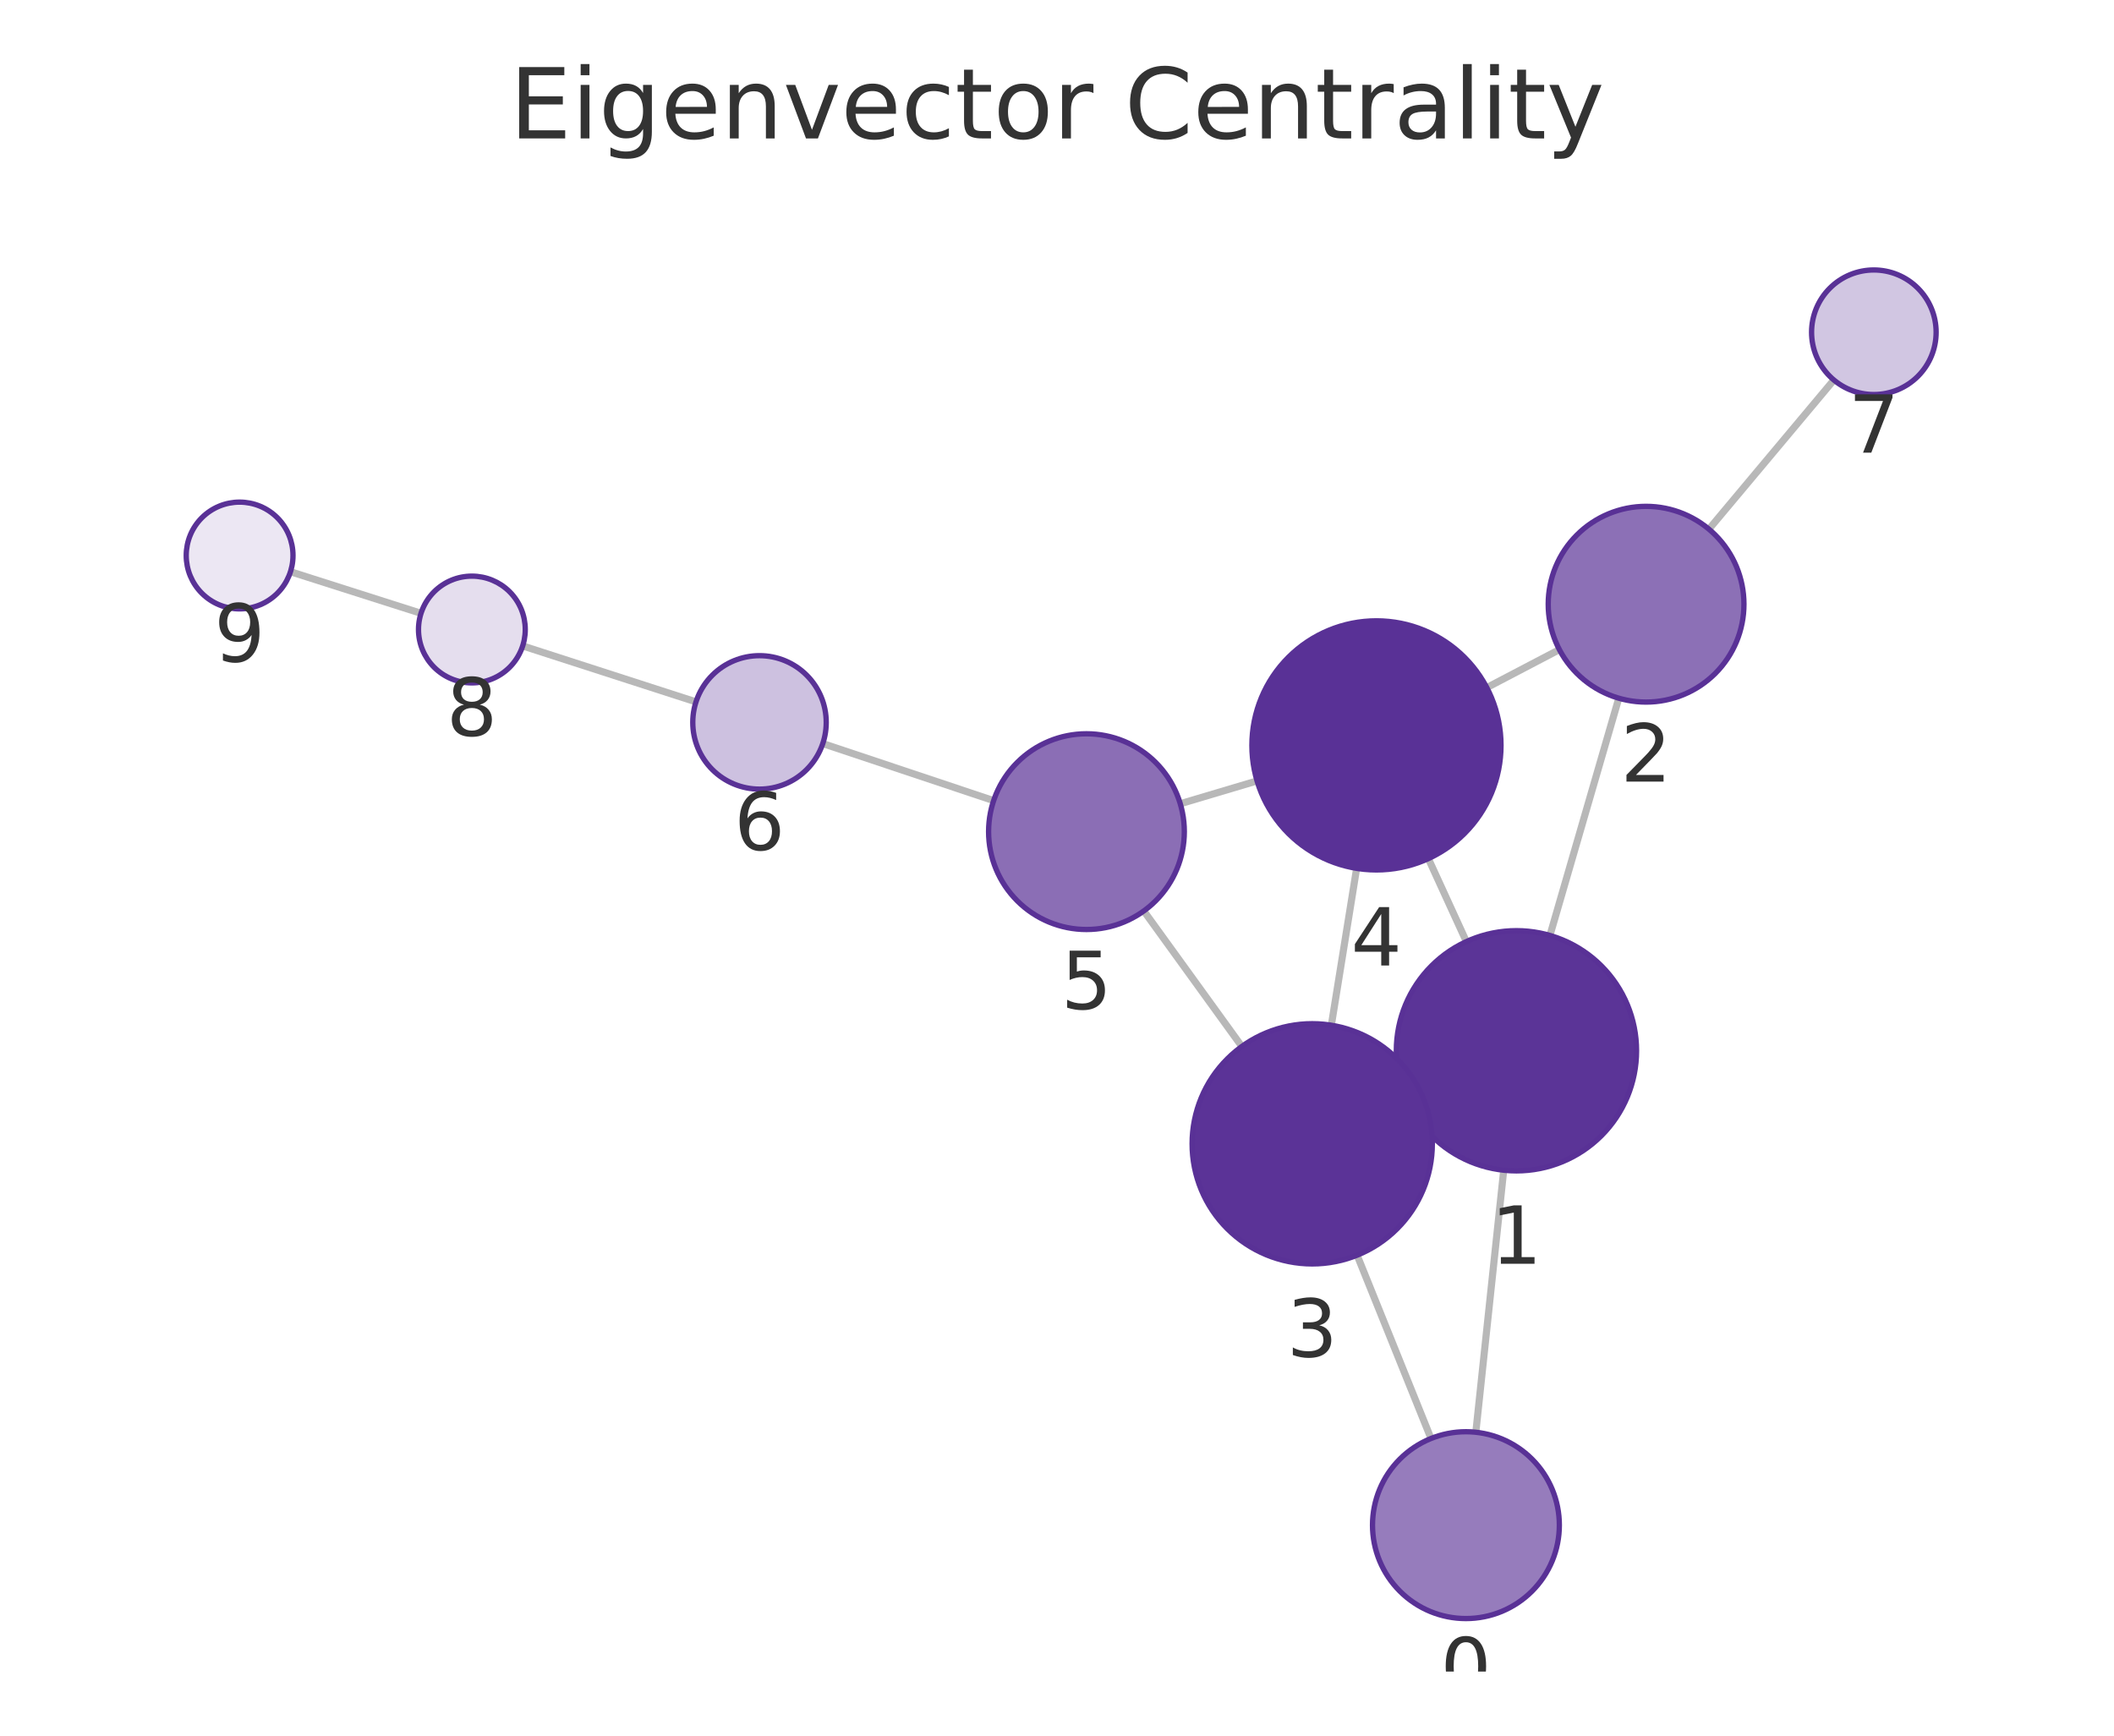
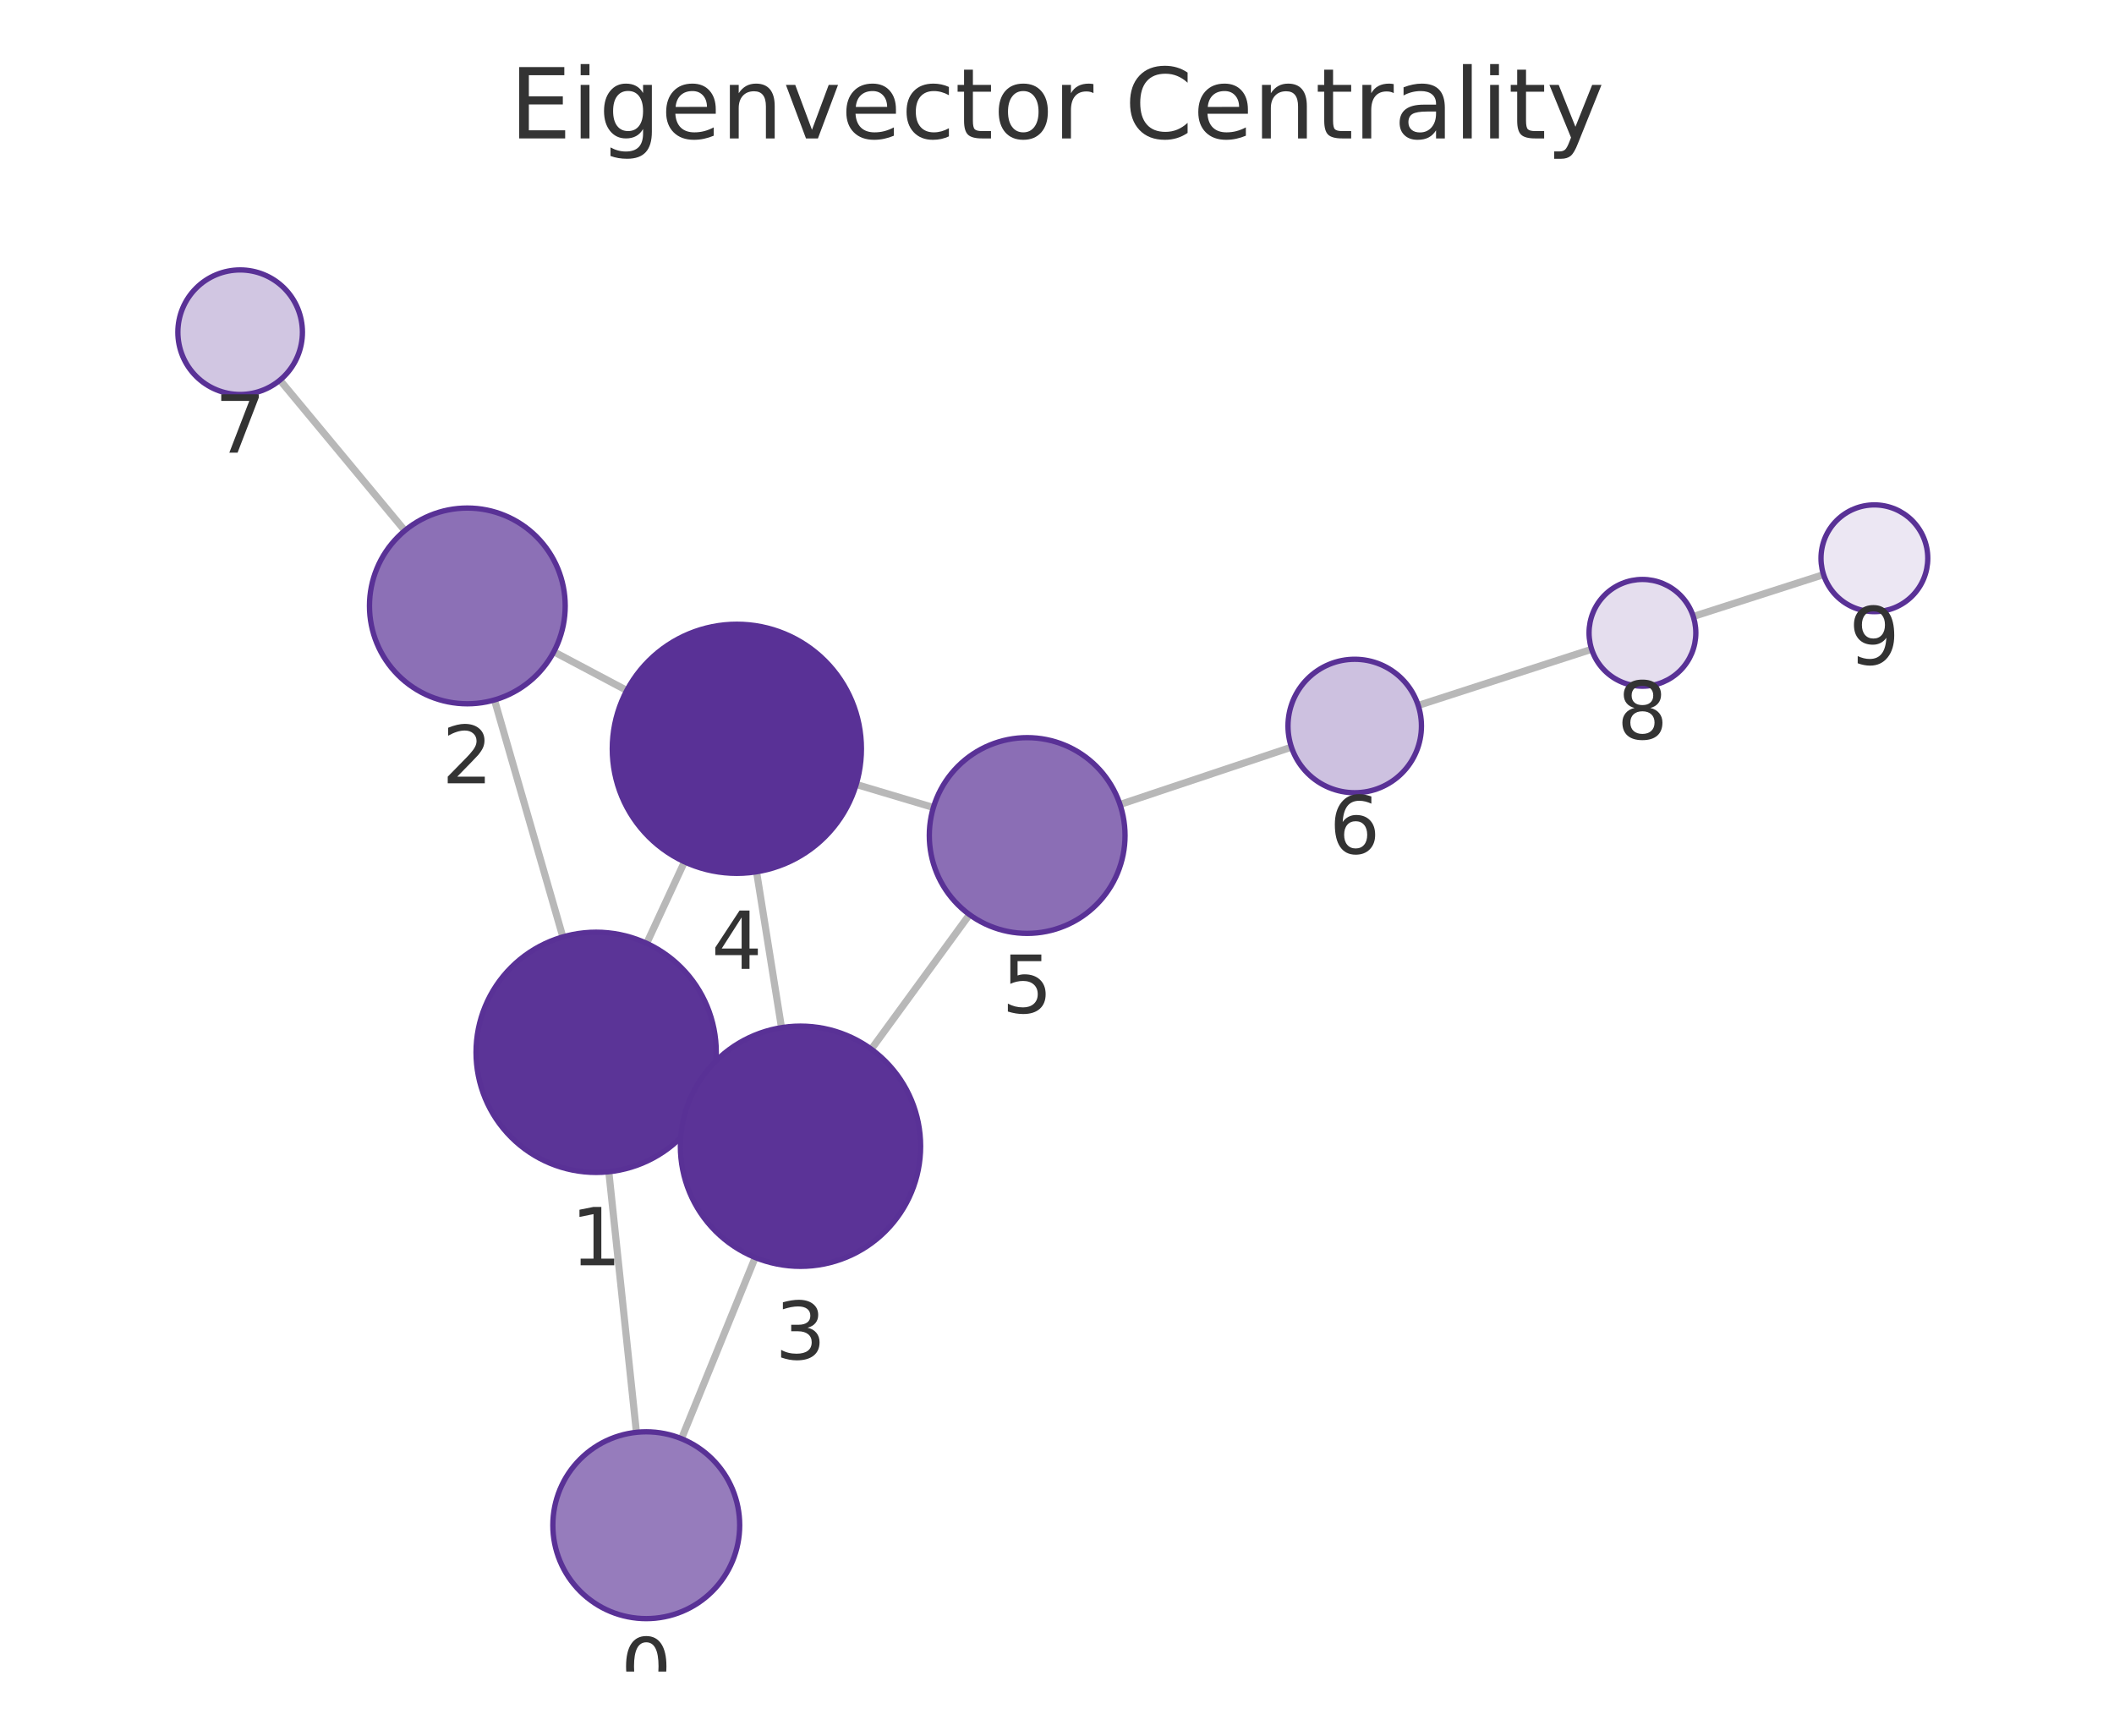
<svg xmlns="http://www.w3.org/2000/svg" xmlns:xlink="http://www.w3.org/1999/xlink" width="237.6pt" height="195.078pt" viewBox="0 0 237.6 195.078" version="1.1">
  <defs>
    <style type="text/css">*{stroke-linejoin: round; stroke-linecap: butt}</style>
  </defs>
  <g id="figure_1">
    <g id="patch_1">
      <path d="M 0 195.078  L 237.6 195.078  L 237.6 0  L 0 0  L 0 195.078  z " style="fill: none" />
    </g>
    <g id="axes_1">
      <g id="patch_2">
        <path d="M 7.2 187.878  L 230.4 187.878  L 230.4 21.558  L 7.2 21.558  L 7.2 187.878  z " style="fill: none" />
      </g>
      <g id="EdgeCollection_1">
-         <path d="M 165.873 160.977  L 169.008 131.526  " clip-path="url(#p985ff9dc37)" style="fill: #b8b8b8; stroke: #b8b8b8; stroke-width: 0.8" />
-         <path d="M 160.836 161.679  L 152.532 141.079  " clip-path="url(#p985ff9dc37)" style="fill: #b8b8b8; stroke: #b8b8b8; stroke-width: 0.8" />
-         <path d="M 174.201 105.137  L 181.942 78.474  " clip-path="url(#p985ff9dc37)" style="fill: #b8b8b8; stroke: #b8b8b8; stroke-width: 0.8" />
-         <path d="M 158.152 123.698  L 159.77 122.961  " clip-path="url(#p985ff9dc37)" style="fill: #b8b8b8; stroke: #b8b8b8; stroke-width: 0.8" />
-         <path d="M 164.812 105.83  L 160.538 96.504  " clip-path="url(#p985ff9dc37)" style="fill: #b8b8b8; stroke: #b8b8b8; stroke-width: 0.8" />
-         <path d="M 175.264 73.012  L 167.107 77.283  " clip-path="url(#p985ff9dc37)" style="fill: #b8b8b8; stroke: #b8b8b8; stroke-width: 0.8" />
-         <path d="M 192.072 59.477  L 206.115 42.709  " clip-path="url(#p985ff9dc37)" style="fill: #b8b8b8; stroke: #b8b8b8; stroke-width: 0.8" />
-         <path d="M 149.634 115.23  L 152.476 97.599  " clip-path="url(#p985ff9dc37)" style="fill: #b8b8b8; stroke: #b8b8b8; stroke-width: 0.8" />
-         <path d="M 139.574 117.618  L 128.557 102.385  " clip-path="url(#p985ff9dc37)" style="fill: #b8b8b8; stroke: #b8b8b8; stroke-width: 0.8" />
-         <path d="M 141.285 87.769  L 132.655 90.336  " clip-path="url(#p985ff9dc37)" style="fill: #b8b8b8; stroke: #b8b8b8; stroke-width: 0.8" />
-         <path d="M 111.678 89.986  L 92.477 83.57  " clip-path="url(#p985ff9dc37)" style="fill: #b8b8b8; stroke: #b8b8b8; stroke-width: 0.8" />
-         <path d="M 78.226 78.888  L 58.746 72.598  " clip-path="url(#p985ff9dc37)" style="fill: #b8b8b8; stroke: #b8b8b8; stroke-width: 0.8" />
-         <path d="M 47.32 68.933  L 32.647 64.257  " clip-path="url(#p985ff9dc37)" style="fill: #b8b8b8; stroke: #b8b8b8; stroke-width: 0.8" />
+         <path d="M 71.53 160.984  L 68.427 131.7  " clip-path="url(#p401066189e)" style="fill: #b8b8b8; stroke: #b8b8b8; stroke-width: 0.8" />
+         <path d="M 76.594 161.7  L 84.882 141.335  " clip-path="url(#p401066189e)" style="fill: #b8b8b8; stroke: #b8b8b8; stroke-width: 0.8" />
+         <path d="M 63.261 105.305  L 55.576 78.671  " clip-path="url(#p401066189e)" style="fill: #b8b8b8; stroke: #b8b8b8; stroke-width: 0.8" />
+         <path d="M 79.271 123.913  L 77.705 123.193  " clip-path="url(#p401066189e)" style="fill: #b8b8b8; stroke: #b8b8b8; stroke-width: 0.8" />
+         <path d="M 72.681 106.027  L 76.93 96.862  " clip-path="url(#p401066189e)" style="fill: #b8b8b8; stroke: #b8b8b8; stroke-width: 0.8" />
+         <path d="M 62.245 73.254  L 70.448 77.603  " clip-path="url(#p401066189e)" style="fill: #b8b8b8; stroke: #b8b8b8; stroke-width: 0.8" />
+         <path d="M 45.5 59.638  L 31.462 42.724  " clip-path="url(#p401066189e)" style="fill: #b8b8b8; stroke: #b8b8b8; stroke-width: 0.8" />
+         <path d="M 87.836 115.501  L 85.031 97.984  " clip-path="url(#p401066189e)" style="fill: #b8b8b8; stroke: #b8b8b8; stroke-width: 0.8" />
+         <path d="M 97.927 117.924  L 108.964 102.793  " clip-path="url(#p401066189e)" style="fill: #b8b8b8; stroke: #b8b8b8; stroke-width: 0.8" />
+         <path d="M 96.232 88.167  L 104.907 90.758  " clip-path="url(#p401066189e)" style="fill: #b8b8b8; stroke: #b8b8b8; stroke-width: 0.8" />
+         <path d="M 125.879 90.419  L 145.149 83.976  " clip-path="url(#p401066189e)" style="fill: #b8b8b8; stroke: #b8b8b8; stroke-width: 0.8" />
+         <path d="M 159.397 79.288  L 178.892 72.974  " clip-path="url(#p401066189e)" style="fill: #b8b8b8; stroke: #b8b8b8; stroke-width: 0.8" />
+         <path d="M 190.312 69.29  L 204.957 64.583  " clip-path="url(#p401066189e)" style="fill: #b8b8b8; stroke: #b8b8b8; stroke-width: 0.8" />
      </g>
      <g id="VertexCollection_1">
-         <path d="M 164.761 181.918  C 167.546 181.918 170.217 180.812 172.186 178.843  C 174.155 176.874 175.261 174.203 175.261 171.418  C 175.261 168.633 174.155 165.962 172.186 163.993  C 170.217 162.024 167.546 160.918 164.761 160.918  C 161.977 160.918 159.306 162.024 157.337 163.993  C 155.368 165.962 154.261 168.633 154.261 171.418  C 154.261 174.203 155.368 176.874 157.337 178.843  C 159.306 180.812 161.977 181.918 164.761 181.918  z " clip-path="url(#p985ff9dc37)" style="fill: #967cbc; stroke: #593196; stroke-width: 0.6" />
-         <path d="M 170.438 131.602  C 174.018 131.602 177.452 130.18 179.984 127.648  C 182.515 125.116 183.938 121.682 183.938 118.102  C 183.938 114.522 182.515 111.088 179.984 108.556  C 177.452 106.024 174.018 104.602 170.438 104.602  C 166.857 104.602 163.423 106.024 160.892 108.556  C 158.36 111.088 156.938 114.522 156.938 118.102  C 156.938 121.682 158.36 125.116 160.892 127.648  C 163.423 130.18 166.857 131.602 170.438 131.602  z " clip-path="url(#p985ff9dc37)" style="fill: #5b3497; stroke: #593196; stroke-width: 0.6" />
-         <path d="M 185.009 78.91  C 187.926 78.91 190.724 77.751 192.787 75.688  C 194.85 73.625 196.009 70.827 196.009 67.91  C 196.009 64.992 194.85 62.194 192.787 60.131  C 190.724 58.069 187.926 56.91 185.009 56.91  C 182.091 56.91 179.293 58.069 177.231 60.131  C 175.168 62.194 174.009 64.992 174.009 67.91  C 174.009 70.827 175.168 73.625 177.231 75.688  C 179.293 77.751 182.091 78.91 185.009 78.91  z " clip-path="url(#p985ff9dc37)" style="fill: #8c70b6; stroke: #593196; stroke-width: 0.6" />
-         <path d="M 147.485 142.058  C 151.065 142.058 154.499 140.635 157.031 138.104  C 159.563 135.572 160.985 132.138 160.985 128.558  C 160.985 124.977 159.563 121.543 157.031 119.012  C 154.499 116.48 151.065 115.058 147.485 115.058  C 143.905 115.058 140.471 116.48 137.939 119.012  C 135.407 121.543 133.985 124.977 133.985 128.558  C 133.985 132.138 135.407 135.572 137.939 138.104  C 140.471 140.635 143.905 142.058 147.485 142.058  z " clip-path="url(#p985ff9dc37)" style="fill: #5b3397; stroke: #593196; stroke-width: 0.6" />
-         <path d="M 154.704 97.777  C 158.417 97.777 161.978 96.302 164.604 93.677  C 167.229 91.051 168.704 87.49 168.704 83.777  C 168.704 80.065 167.229 76.503 164.604 73.878  C 161.978 71.252 158.417 69.777 154.704 69.777  C 150.991 69.777 147.43 71.252 144.805 73.878  C 142.179 76.503 140.704 80.065 140.704 83.777  C 140.704 87.49 142.179 91.051 144.805 93.677  C 147.43 96.302 150.991 97.777 154.704 97.777  z " clip-path="url(#p985ff9dc37)" style="fill: #593196; stroke: #593196; stroke-width: 0.6" />
-         <path d="M 122.111 104.472  C 125.028 104.472 127.827 103.313 129.889 101.25  C 131.952 99.187 133.111 96.389 133.111 93.472  C 133.111 90.554 131.952 87.756 129.889 85.694  C 127.827 83.631 125.028 82.472 122.111 82.472  C 119.194 82.472 116.396 83.631 114.333 85.694  C 112.27 87.756 111.111 90.554 111.111 93.472  C 111.111 96.389 112.27 99.187 114.333 101.25  C 116.396 103.313 119.194 104.472 122.111 104.472  z " clip-path="url(#p985ff9dc37)" style="fill: #8b6eb5; stroke: #593196; stroke-width: 0.6" />
-         <path d="M 85.363 88.693  C 87.352 88.693 89.26 87.902 90.666 86.496  C 92.073 85.09 92.863 83.182 92.863 81.193  C 92.863 79.204 92.073 77.296 90.666 75.889  C 89.26 74.483 87.352 73.693 85.363 73.693  C 83.374 73.693 81.466 74.483 80.06 75.889  C 78.653 77.296 77.863 79.204 77.863 81.193  C 77.863 83.182 78.653 85.09 80.06 86.496  C 81.466 87.902 83.374 88.693 85.363 88.693  z " clip-path="url(#p985ff9dc37)" style="fill: #cdc1e0; stroke: #593196; stroke-width: 0.6" />
-         <path d="M 210.609 44.343  C 212.466 44.343 214.246 43.605 215.559 42.292  C 216.872 40.98 217.609 39.199 217.609 37.343  C 217.609 35.486 216.872 33.706 215.559 32.393  C 214.246 31.08 212.466 30.343 210.609 30.343  C 208.753 30.343 206.972 31.08 205.659 32.393  C 204.347 33.706 203.609 35.486 203.609 37.343  C 203.609 39.199 204.347 40.98 205.659 42.292  C 206.972 43.605 208.753 44.343 210.609 44.343  z " clip-path="url(#p985ff9dc37)" style="fill: #d1c6e2; stroke: #593196; stroke-width: 0.6" />
-         <path d="M 53.036 76.754  C 54.628 76.754 56.154 76.122 57.279 74.997  C 58.404 73.872 59.036 72.345 59.036 70.754  C 59.036 69.163 58.404 67.637 57.279 66.511  C 56.154 65.386 54.628 64.754 53.036 64.754  C 51.445 64.754 49.919 65.386 48.794 66.511  C 47.669 67.637 47.036 69.163 47.036 70.754  C 47.036 72.345 47.669 73.872 48.794 74.997  C 49.919 76.122 51.445 76.754 53.036 76.754  z " clip-path="url(#p985ff9dc37)" style="fill: #e5deee; stroke: #593196; stroke-width: 0.6" />
-         <path d="M 26.931 68.436  C 28.522 68.436 30.048 67.804 31.173 66.678  C 32.298 65.553 32.931 64.027 32.931 62.436  C 32.931 60.844 32.298 59.318 31.173 58.193  C 30.048 57.068 28.522 56.436 26.931 56.436  C 25.339 56.436 23.813 57.068 22.688 58.193  C 21.563 59.318 20.931 60.844 20.931 62.436  C 20.931 64.027 21.563 65.553 22.688 66.678  C 23.813 67.804 25.339 68.436 26.931 68.436  z " clip-path="url(#p985ff9dc37)" style="fill: #ece7f3; stroke: #593196; stroke-width: 0.6" />
+         <path d="M 72.636 181.926  C 75.421 181.926 78.092 180.819 80.061 178.85  C 82.03 176.881 83.136 174.21 83.136 171.426  C 83.136 168.641 82.03 165.97 80.061 164.001  C 78.092 162.032 75.421 160.926 72.636 160.926  C 69.852 160.926 67.181 162.032 65.212 164.001  C 63.243 165.97 62.136 168.641 62.136 171.426  C 62.136 174.21 63.243 176.881 65.212 178.85  C 67.181 180.819 69.852 181.926 72.636 181.926  z " clip-path="url(#p401066189e)" style="fill: #967cbc; stroke: #593196; stroke-width: 0.6" />
+         <path d="M 67.004 131.775  C 70.584 131.775 74.018 130.353 76.55 127.821  C 79.082 125.29 80.504 121.856 80.504 118.275  C 80.504 114.695 79.082 111.261 76.55 108.729  C 74.018 106.198 70.584 104.775 67.004 104.775  C 63.424 104.775 59.99 106.198 57.458 108.729  C 54.927 111.261 53.504 114.695 53.504 118.275  C 53.504 121.856 54.927 125.29 57.458 127.821  C 59.99 130.353 63.424 131.775 67.004 131.775  z " clip-path="url(#p401066189e)" style="fill: #5b3497; stroke: #593196; stroke-width: 0.6" />
+         <path d="M 52.526 79.102  C 55.443 79.102 58.241 77.943 60.304 75.881  C 62.367 73.818 63.526 71.02 63.526 68.102  C 63.526 65.185 62.367 62.387 60.304 60.324  C 58.241 58.261 55.443 57.102 52.526 57.102  C 49.609 57.102 46.81 58.261 44.748 60.324  C 42.685 62.387 41.526 65.185 41.526 68.102  C 41.526 71.02 42.685 73.818 44.748 75.881  C 46.81 77.943 49.609 79.102 52.526 79.102  z " clip-path="url(#p401066189e)" style="fill: #8c70b6; stroke: #593196; stroke-width: 0.6" />
+         <path d="M 89.971 142.331  C 93.551 142.331 96.986 140.908 99.517 138.377  C 102.049 135.845 103.471 132.411 103.471 128.831  C 103.471 125.25 102.049 121.816 99.517 119.285  C 96.986 116.753 93.551 115.331 89.971 115.331  C 86.391 115.331 82.957 116.753 80.425 119.285  C 77.894 121.816 76.471 125.25 76.471 128.831  C 76.471 132.411 77.894 135.845 80.425 138.377  C 82.957 140.908 86.391 142.331 89.971 142.331  z " clip-path="url(#p401066189e)" style="fill: #5b3397; stroke: #593196; stroke-width: 0.6" />
+         <path d="M 82.817 98.16  C 86.53 98.16 90.091 96.685 92.717 94.059  C 95.342 91.434 96.817 87.873 96.817 84.16  C 96.817 80.447 95.342 76.886 92.717 74.26  C 90.091 71.635 86.53 70.16 82.817 70.16  C 79.105 70.16 75.543 71.635 72.918 74.26  C 70.293 76.886 68.817 80.447 68.817 84.16  C 68.817 87.873 70.293 91.434 72.918 94.059  C 75.543 96.685 79.105 98.16 82.817 98.16  z " clip-path="url(#p401066189e)" style="fill: #593196; stroke: #593196; stroke-width: 0.6" />
+         <path d="M 115.447 104.907  C 118.364 104.907 121.162 103.747 123.225 101.685  C 125.288 99.622 126.447 96.824 126.447 93.907  C 126.447 90.989 125.288 88.191 123.225 86.128  C 121.162 84.066 118.364 82.907 115.447 82.907  C 112.529 82.907 109.731 84.066 107.668 86.128  C 105.606 88.191 104.447 90.989 104.447 93.907  C 104.447 96.824 105.606 99.622 107.668 101.685  C 109.731 103.747 112.529 104.907 115.447 104.907  z " clip-path="url(#p401066189e)" style="fill: #8b6eb5; stroke: #593196; stroke-width: 0.6" />
+         <path d="M 152.262 89.098  C 154.251 89.098 156.158 88.308 157.565 86.902  C 158.971 85.495 159.762 83.587 159.762 81.598  C 159.762 79.609 158.971 77.701 157.565 76.295  C 156.158 74.889 154.251 74.098 152.262 74.098  C 150.273 74.098 148.365 74.889 146.958 76.295  C 145.552 77.701 144.762 79.609 144.762 81.598  C 144.762 83.587 145.552 85.495 146.958 86.902  C 148.365 88.308 150.273 89.098 152.262 89.098  z " clip-path="url(#p401066189e)" style="fill: #cdc1e0; stroke: #593196; stroke-width: 0.6" />
+         <path d="M 26.991 44.338  C 28.848 44.338 30.628 43.6 31.941 42.287  C 33.254 40.975 33.991 39.194 33.991 37.338  C 33.991 35.481 33.254 33.7 31.941 32.388  C 30.628 31.075 28.848 30.338 26.991 30.338  C 25.135 30.338 23.354 31.075 22.042 32.388  C 20.729 33.7 19.991 35.481 19.991 37.338  C 19.991 39.194 20.729 40.975 22.042 42.287  C 23.354 43.6 25.135 44.338 26.991 44.338  z " clip-path="url(#p401066189e)" style="fill: #d1c6e2; stroke: #593196; stroke-width: 0.6" />
+         <path d="M 184.6 77.126  C 186.191 77.126 187.717 76.494 188.842 75.368  C 189.968 74.243 190.6 72.717 190.6 71.126  C 190.6 69.534 189.968 68.008 188.842 66.883  C 187.717 65.758 186.191 65.126 184.6 65.126  C 183.009 65.126 181.482 65.758 180.357 66.883  C 179.232 68.008 178.6 69.534 178.6 71.126  C 178.6 72.717 179.232 74.243 180.357 75.368  C 181.482 76.494 183.009 77.126 184.6 77.126  z " clip-path="url(#p401066189e)" style="fill: #e5deee; stroke: #593196; stroke-width: 0.6" />
+         <path d="M 210.669 68.747  C 212.26 68.747 213.787 68.115 214.912 66.99  C 216.037 65.865 216.669 64.339 216.669 62.747  C 216.669 61.156 216.037 59.63 214.912 58.505  C 213.787 57.38 212.26 56.747 210.669 56.747  C 209.078 56.747 207.552 57.38 206.426 58.505  C 205.301 59.63 204.669 61.156 204.669 62.747  C 204.669 64.339 205.301 65.865 206.426 66.99  C 207.552 68.115 209.078 68.747 210.669 68.747  z " clip-path="url(#p401066189e)" style="fill: #ece7f3; stroke: #593196; stroke-width: 0.6" />
      </g>
      <g id="text_1">
-         <g clip-path="url(#p985ff9dc37)">
-           <g style="fill: #333333" transform="translate(161.8983 190.556) scale(0.09 -0.09)">
+         <g clip-path="url(#p401066189e)">
+           <g style="fill: #333333" transform="translate(69.77332 190.5637) scale(0.09 -0.09)">
            <defs>
              <path id="DejaVuSans-13" d="M 2034 4250  Q 1547 4250 1301 3770  Q 1056 3291 1056 2328  Q 1056 1369 1301 889  Q 1547 409 2034 409  Q 2525 409 2770 889  Q 3016 1369 3016 2328  Q 3016 3291 2770 3770  Q 2525 4250 2034 4250  z M 2034 4750  Q 2819 4750 3233 4129  Q 3647 3509 3647 2328  Q 3647 1150 3233 529  Q 2819 -91 2034 -91  Q 1250 -91 836 529  Q 422 1150 422 2328  Q 422 3509 836 4129  Q 1250 4750 2034 4750  z " transform="scale(0.015625)" />
            </defs>
            <use xlink:href="#DejaVuSans-13" />
          </g>
        </g>
      </g>
      <g id="text_2">
-         <g clip-path="url(#p985ff9dc37)">
-           <g style="fill: #333333" transform="translate(167.5746 142.0399) scale(0.09 -0.09)">
+         <g clip-path="url(#p401066189e)">
+           <g style="fill: #333333" transform="translate(64.14096 142.2133) scale(0.09 -0.09)">
            <defs>
              <path id="DejaVuSans-14" d="M 794 531  L 1825 531  L 1825 4091  L 703 3866  L 703 4441  L 1819 4666  L 2450 4666  L 2450 531  L 3481 531  L 3481 0  L 794 0  L 794 531  z " transform="scale(0.015625)" />
            </defs>
            <use xlink:href="#DejaVuSans-14" />
          </g>
        </g>
      </g>
      <g id="text_3">
-         <g clip-path="url(#p985ff9dc37)">
-           <g style="fill: #333333" transform="translate(182.1456 87.84755) scale(0.09 -0.09)">
+         <g clip-path="url(#p401066189e)">
+           <g style="fill: #333333" transform="translate(49.66262 88.04029) scale(0.09 -0.09)">
            <defs>
              <path id="DejaVuSans-15" d="M 1228 531  L 3431 531  L 3431 0  L 469 0  L 469 531  Q 828 903 1448 1529  Q 2069 2156 2228 2338  Q 2531 2678 2651 2914  Q 2772 3150 2772 3378  Q 2772 3750 2511 3984  Q 2250 4219 1831 4219  Q 1534 4219 1204 4116  Q 875 4013 500 3803  L 500 4441  Q 881 4594 1212 4672  Q 1544 4750 1819 4750  Q 2544 4750 2975 4387  Q 3406 4025 3406 3419  Q 3406 3131 3298 2873  Q 3191 2616 2906 2266  Q 2828 2175 2409 1742  Q 1991 1309 1228 531  z " transform="scale(0.015625)" />
            </defs>
            <use xlink:href="#DejaVuSans-15" />
          </g>
        </g>
      </g>
      <g id="text_4">
-         <g clip-path="url(#p985ff9dc37)">
-           <g style="fill: #333333" transform="translate(144.6218 152.4955) scale(0.09 -0.09)">
+         <g clip-path="url(#p401066189e)">
+           <g style="fill: #333333" transform="translate(87.10805 152.7686) scale(0.09 -0.09)">
            <defs>
              <path id="DejaVuSans-16" d="M 2597 2516  Q 3050 2419 3304 2112  Q 3559 1806 3559 1356  Q 3559 666 3084 287  Q 2609 -91 1734 -91  Q 1441 -91 1130 -33  Q 819 25 488 141  L 488 750  Q 750 597 1062 519  Q 1375 441 1716 441  Q 2309 441 2620 675  Q 2931 909 2931 1356  Q 2931 1769 2642 2001  Q 2353 2234 1838 2234  L 1294 2234  L 1294 2753  L 1863 2753  Q 2328 2753 2575 2939  Q 2822 3125 2822 3475  Q 2822 3834 2567 4026  Q 2313 4219 1838 4219  Q 1578 4219 1281 4162  Q 984 4106 628 3988  L 628 4550  Q 988 4650 1302 4700  Q 1616 4750 1894 4750  Q 2613 4750 3031 4423  Q 3450 4097 3450 3541  Q 3450 3153 3228 2886  Q 3006 2619 2597 2516  z " transform="scale(0.015625)" />
            </defs>
            <use xlink:href="#DejaVuSans-16" />
          </g>
        </g>
      </g>
      <g id="text_5">
-         <g clip-path="url(#p985ff9dc37)">
-           <g style="fill: #333333" transform="translate(151.8412 108.5152) scale(0.09 -0.09)">
+         <g clip-path="url(#p401066189e)">
+           <g style="fill: #333333" transform="translate(79.95425 108.8978) scale(0.09 -0.09)">
            <defs>
              <path id="DejaVuSans-17" d="M 2419 4116  L 825 1625  L 2419 1625  L 2419 4116  z M 2253 4666  L 3047 4666  L 3047 1625  L 3713 1625  L 3713 1100  L 3047 1100  L 3047 0  L 2419 0  L 2419 1100  L 313 1100  L 313 1709  L 2253 4666  z " transform="scale(0.015625)" />
            </defs>
            <use xlink:href="#DejaVuSans-17" />
          </g>
        </g>
      </g>
      <g id="text_6">
-         <g clip-path="url(#p985ff9dc37)">
-           <g style="fill: #333333" transform="translate(119.2481 113.4096) scale(0.09 -0.09)">
+         <g clip-path="url(#p401066189e)">
+           <g style="fill: #333333" transform="translate(112.5835 113.8444) scale(0.09 -0.09)">
            <defs>
              <path id="DejaVuSans-18" d="M 691 4666  L 3169 4666  L 3169 4134  L 1269 4134  L 1269 2991  Q 1406 3038 1543 3061  Q 1681 3084 1819 3084  Q 2600 3084 3056 2656  Q 3513 2228 3513 1497  Q 3513 744 3044 326  Q 2575 -91 1722 -91  Q 1428 -91 1123 -41  Q 819 9 494 109  L 494 744  Q 775 591 1075 516  Q 1375 441 1709 441  Q 2250 441 2565 725  Q 2881 1009 2881 1497  Q 2881 1984 2565 2268  Q 2250 2553 1709 2553  Q 1456 2553 1204 2497  Q 953 2441 691 2322  L 691 4666  z " transform="scale(0.015625)" />
            </defs>
            <use xlink:href="#DejaVuSans-18" />
          </g>
        </g>
      </g>
      <g id="text_7">
-         <g clip-path="url(#p985ff9dc37)">
-           <g style="fill: #333333" transform="translate(82.50002 95.53057) scale(0.09 -0.09)">
+         <g clip-path="url(#p401066189e)">
+           <g style="fill: #333333" transform="translate(149.3984 95.93616) scale(0.09 -0.09)">
            <defs>
              <path id="DejaVuSans-19" d="M 2113 2584  Q 1688 2584 1439 2293  Q 1191 2003 1191 1497  Q 1191 994 1439 701  Q 1688 409 2113 409  Q 2538 409 2786 701  Q 3034 994 3034 1497  Q 3034 2003 2786 2293  Q 2538 2584 2113 2584  z M 3366 4563  L 3366 3988  Q 3128 4100 2886 4159  Q 2644 4219 2406 4219  Q 1781 4219 1451 3797  Q 1122 3375 1075 2522  Q 1259 2794 1537 2939  Q 1816 3084 2150 3084  Q 2853 3084 3261 2657  Q 3669 2231 3669 1497  Q 3669 778 3244 343  Q 2819 -91 2113 -91  Q 1303 -91 875 529  Q 447 1150 447 2328  Q 447 3434 972 4092  Q 1497 4750 2381 4750  Q 2619 4750 2861 4703  Q 3103 4656 3366 4563  z " transform="scale(0.015625)" />
            </defs>
            <use xlink:href="#DejaVuSans-19" />
          </g>
        </g>
      </g>
      <g id="text_8">
-         <g clip-path="url(#p985ff9dc37)">
-           <g style="fill: #333333" transform="translate(207.7461 50.88056) scale(0.09 -0.09)">
+         <g clip-path="url(#p401066189e)">
+           <g style="fill: #333333" transform="translate(24.1282 50.8754) scale(0.09 -0.09)">
            <defs>
              <path id="DejaVuSans-1a" d="M 525 4666  L 3525 4666  L 3525 4397  L 1831 0  L 1172 0  L 2766 4134  L 525 4134  L 525 4666  z " transform="scale(0.015625)" />
            </defs>
            <use xlink:href="#DejaVuSans-1a" />
          </g>
        </g>
      </g>
      <g id="text_9">
-         <g clip-path="url(#p985ff9dc37)">
-           <g style="fill: #333333" transform="translate(50.17332 82.692) scale(0.09 -0.09)">
+         <g clip-path="url(#p401066189e)">
+           <g style="fill: #333333" transform="translate(181.7367 83.06359) scale(0.09 -0.09)">
            <defs>
              <path id="DejaVuSans-1b" d="M 2034 2216  Q 1584 2216 1326 1975  Q 1069 1734 1069 1313  Q 1069 891 1326 650  Q 1584 409 2034 409  Q 2484 409 2743 651  Q 3003 894 3003 1313  Q 3003 1734 2745 1975  Q 2488 2216 2034 2216  z M 1403 2484  Q 997 2584 770 2862  Q 544 3141 544 3541  Q 544 4100 942 4425  Q 1341 4750 2034 4750  Q 2731 4750 3128 4425  Q 3525 4100 3525 3541  Q 3525 3141 3298 2862  Q 3072 2584 2669 2484  Q 3125 2378 3379 2068  Q 3634 1759 3634 1313  Q 3634 634 3220 271  Q 2806 -91 2034 -91  Q 1263 -91 848 271  Q 434 634 434 1313  Q 434 1759 690 2068  Q 947 2378 1403 2484  z M 1172 3481  Q 1172 3119 1398 2916  Q 1625 2713 2034 2713  Q 2441 2713 2670 2916  Q 2900 3119 2900 3481  Q 2900 3844 2670 4047  Q 2441 4250 2034 4250  Q 1625 4250 1398 4047  Q 1172 3844 1172 3481  z " transform="scale(0.015625)" />
            </defs>
            <use xlink:href="#DejaVuSans-1b" />
          </g>
        </g>
      </g>
      <g id="text_10">
-         <g clip-path="url(#p985ff9dc37)">
-           <g style="fill: #333333" transform="translate(24.06738 74.3736) scale(0.09 -0.09)">
+         <g clip-path="url(#p401066189e)">
+           <g style="fill: #333333" transform="translate(207.8059 74.68528) scale(0.09 -0.09)">
            <defs>
              <path id="DejaVuSans-1c" d="M 703 97  L 703 672  Q 941 559 1184 500  Q 1428 441 1663 441  Q 2288 441 2617 861  Q 2947 1281 2994 2138  Q 2813 1869 2534 1725  Q 2256 1581 1919 1581  Q 1219 1581 811 2004  Q 403 2428 403 3163  Q 403 3881 828 4315  Q 1253 4750 1959 4750  Q 2769 4750 3195 4129  Q 3622 3509 3622 2328  Q 3622 1225 3098 567  Q 2575 -91 1691 -91  Q 1453 -91 1209 -44  Q 966 3 703 97  z M 1959 2075  Q 2384 2075 2632 2365  Q 2881 2656 2881 3163  Q 2881 3666 2632 3958  Q 2384 4250 1959 4250  Q 1534 4250 1286 3958  Q 1038 3666 1038 3163  Q 1038 2656 1286 2365  Q 1534 2075 1959 2075  z " transform="scale(0.015625)" />
            </defs>
            <use xlink:href="#DejaVuSans-1c" />
          </g>
        </g>
      </g>
      <g id="matplotlib.axis_1" />
      <g id="matplotlib.axis_2" />
      <g id="text_11">
        <g style="fill: #333333" transform="translate(57.27562 15.55828) scale(0.11 -0.11)">
          <defs>
            <path id="DejaVuSans-28" d="M 628 4666  L 3578 4666  L 3578 4134  L 1259 4134  L 1259 2753  L 3481 2753  L 3481 2222  L 1259 2222  L 1259 531  L 3634 531  L 3634 0  L 628 0  L 628 4666  z " transform="scale(0.015625)" />
            <path id="DejaVuSans-4c" d="M 603 3500  L 1178 3500  L 1178 0  L 603 0  L 603 3500  z M 603 4863  L 1178 4863  L 1178 4134  L 603 4134  L 603 4863  z " transform="scale(0.015625)" />
            <path id="DejaVuSans-4a" d="M 2906 1791  Q 2906 2416 2648 2759  Q 2391 3103 1925 3103  Q 1463 3103 1205 2759  Q 947 2416 947 1791  Q 947 1169 1205 825  Q 1463 481 1925 481  Q 2391 481 2648 825  Q 2906 1169 2906 1791  z M 3481 434  Q 3481 -459 3084 -895  Q 2688 -1331 1869 -1331  Q 1566 -1331 1297 -1286  Q 1028 -1241 775 -1147  L 775 -588  Q 1028 -725 1275 -790  Q 1522 -856 1778 -856  Q 2344 -856 2625 -561  Q 2906 -266 2906 331  L 2906 616  Q 2728 306 2450 153  Q 2172 0 1784 0  Q 1141 0 747 490  Q 353 981 353 1791  Q 353 2603 747 3093  Q 1141 3584 1784 3584  Q 2172 3584 2450 3431  Q 2728 3278 2906 2969  L 2906 3500  L 3481 3500  L 3481 434  z " transform="scale(0.015625)" />
            <path id="DejaVuSans-48" d="M 3597 1894  L 3597 1613  L 953 1613  Q 991 1019 1311 708  Q 1631 397 2203 397  Q 2534 397 2845 478  Q 3156 559 3463 722  L 3463 178  Q 3153 47 2828 -22  Q 2503 -91 2169 -91  Q 1331 -91 842 396  Q 353 884 353 1716  Q 353 2575 817 3079  Q 1281 3584 2069 3584  Q 2775 3584 3186 3129  Q 3597 2675 3597 1894  z M 3022 2063  Q 3016 2534 2758 2815  Q 2500 3097 2075 3097  Q 1594 3097 1305 2825  Q 1016 2553 972 2059  L 3022 2063  z " transform="scale(0.015625)" />
            <path id="DejaVuSans-51" d="M 3513 2113  L 3513 0  L 2938 0  L 2938 2094  Q 2938 2591 2744 2837  Q 2550 3084 2163 3084  Q 1697 3084 1428 2787  Q 1159 2491 1159 1978  L 1159 0  L 581 0  L 581 3500  L 1159 3500  L 1159 2956  Q 1366 3272 1645 3428  Q 1925 3584 2291 3584  Q 2894 3584 3203 3211  Q 3513 2838 3513 2113  z " transform="scale(0.015625)" />
            <path id="DejaVuSans-59" d="M 191 3500  L 800 3500  L 1894 563  L 2988 3500  L 3597 3500  L 2284 0  L 1503 0  L 191 3500  z " transform="scale(0.015625)" />
            <path id="DejaVuSans-46" d="M 3122 3366  L 3122 2828  Q 2878 2963 2633 3030  Q 2388 3097 2138 3097  Q 1578 3097 1268 2742  Q 959 2388 959 1747  Q 959 1106 1268 751  Q 1578 397 2138 397  Q 2388 397 2633 464  Q 2878 531 3122 666  L 3122 134  Q 2881 22 2623 -34  Q 2366 -91 2075 -91  Q 1284 -91 818 406  Q 353 903 353 1747  Q 353 2603 823 3093  Q 1294 3584 2113 3584  Q 2378 3584 2631 3529  Q 2884 3475 3122 3366  z " transform="scale(0.015625)" />
            <path id="DejaVuSans-57" d="M 1172 4494  L 1172 3500  L 2356 3500  L 2356 3053  L 1172 3053  L 1172 1153  Q 1172 725 1289 603  Q 1406 481 1766 481  L 2356 481  L 2356 0  L 1766 0  Q 1100 0 847 248  Q 594 497 594 1153  L 594 3053  L 172 3053  L 172 3500  L 594 3500  L 594 4494  L 1172 4494  z " transform="scale(0.015625)" />
            <path id="DejaVuSans-52" d="M 1959 3097  Q 1497 3097 1228 2736  Q 959 2375 959 1747  Q 959 1119 1226 758  Q 1494 397 1959 397  Q 2419 397 2687 759  Q 2956 1122 2956 1747  Q 2956 2369 2687 2733  Q 2419 3097 1959 3097  z M 1959 3584  Q 2709 3584 3137 3096  Q 3566 2609 3566 1747  Q 3566 888 3137 398  Q 2709 -91 1959 -91  Q 1206 -91 779 398  Q 353 888 353 1747  Q 353 2609 779 3096  Q 1206 3584 1959 3584  z " transform="scale(0.015625)" />
            <path id="DejaVuSans-55" d="M 2631 2963  Q 2534 3019 2420 3045  Q 2306 3072 2169 3072  Q 1681 3072 1420 2755  Q 1159 2438 1159 1844  L 1159 0  L 581 0  L 581 3500  L 1159 3500  L 1159 2956  Q 1341 3275 1631 3429  Q 1922 3584 2338 3584  Q 2397 3584 2469 3576  Q 2541 3569 2628 3553  L 2631 2963  z " transform="scale(0.015625)" />
            <path id="DejaVuSans-3" transform="scale(0.015625)" />
            <path id="DejaVuSans-26" d="M 4122 4306  L 4122 3641  Q 3803 3938 3442 4084  Q 3081 4231 2675 4231  Q 1875 4231 1450 3742  Q 1025 3253 1025 2328  Q 1025 1406 1450 917  Q 1875 428 2675 428  Q 3081 428 3442 575  Q 3803 722 4122 1019  L 4122 359  Q 3791 134 3420 21  Q 3050 -91 2638 -91  Q 1578 -91 968 557  Q 359 1206 359 2328  Q 359 3453 968 4101  Q 1578 4750 2638 4750  Q 3056 4750 3426 4639  Q 3797 4528 4122 4306  z " transform="scale(0.015625)" />
            <path id="DejaVuSans-44" d="M 2194 1759  Q 1497 1759 1228 1600  Q 959 1441 959 1056  Q 959 750 1161 570  Q 1363 391 1709 391  Q 2188 391 2477 730  Q 2766 1069 2766 1631  L 2766 1759  L 2194 1759  z M 3341 1997  L 3341 0  L 2766 0  L 2766 531  Q 2569 213 2275 61  Q 1981 -91 1556 -91  Q 1019 -91 701 211  Q 384 513 384 1019  Q 384 1609 779 1909  Q 1175 2209 1959 2209  L 2766 2209  L 2766 2266  Q 2766 2663 2505 2880  Q 2244 3097 1772 3097  Q 1472 3097 1187 3025  Q 903 2953 641 2809  L 641 3341  Q 956 3463 1253 3523  Q 1550 3584 1831 3584  Q 2591 3584 2966 3190  Q 3341 2797 3341 1997  z " transform="scale(0.015625)" />
            <path id="DejaVuSans-4f" d="M 603 4863  L 1178 4863  L 1178 0  L 603 0  L 603 4863  z " transform="scale(0.015625)" />
            <path id="DejaVuSans-5c" d="M 2059 -325  Q 1816 -950 1584 -1140  Q 1353 -1331 966 -1331  L 506 -1331  L 506 -850  L 844 -850  Q 1081 -850 1212 -737  Q 1344 -625 1503 -206  L 1606 56  L 191 3500  L 800 3500  L 1894 763  L 2988 3500  L 3597 3500  L 2059 -325  z " transform="scale(0.015625)" />
          </defs>
          <use xlink:href="#DejaVuSans-28" />
          <use xlink:href="#DejaVuSans-4c" transform="translate(63.1875 0)" />
          <use xlink:href="#DejaVuSans-4a" transform="translate(90.96875 0)" />
          <use xlink:href="#DejaVuSans-48" transform="translate(154.4531 0)" />
          <use xlink:href="#DejaVuSans-51" transform="translate(215.9844 0)" />
          <use xlink:href="#DejaVuSans-59" transform="translate(279.3594 0)" />
          <use xlink:href="#DejaVuSans-48" transform="translate(338.5469 0)" />
          <use xlink:href="#DejaVuSans-46" transform="translate(400.0781 0)" />
          <use xlink:href="#DejaVuSans-57" transform="translate(455.0625 0)" />
          <use xlink:href="#DejaVuSans-52" transform="translate(494.2656 0)" />
          <use xlink:href="#DejaVuSans-55" transform="translate(555.4531 0)" />
          <use xlink:href="#DejaVuSans-3" transform="translate(596.5625 0)" />
          <use xlink:href="#DejaVuSans-26" transform="translate(628.3438 0)" />
          <use xlink:href="#DejaVuSans-48" transform="translate(698.1719 0)" />
          <use xlink:href="#DejaVuSans-51" transform="translate(759.7031 0)" />
          <use xlink:href="#DejaVuSans-57" transform="translate(823.0781 0)" />
          <use xlink:href="#DejaVuSans-55" transform="translate(862.2812 0)" />
          <use xlink:href="#DejaVuSans-44" transform="translate(903.3906 0)" />
          <use xlink:href="#DejaVuSans-4f" transform="translate(964.6719 0)" />
          <use xlink:href="#DejaVuSans-4c" transform="translate(992.4531 0)" />
          <use xlink:href="#DejaVuSans-57" transform="translate(1020.234 0)" />
          <use xlink:href="#DejaVuSans-5c" transform="translate(1059.438 0)" />
        </g>
      </g>
    </g>
  </g>
  <defs>
-     <clipPath id="p985ff9dc37">
+     <clipPath id="p401066189e">
      <rect x="7.2" y="21.558" width="223.2" height="166.32" />
    </clipPath>
  </defs>
</svg>
